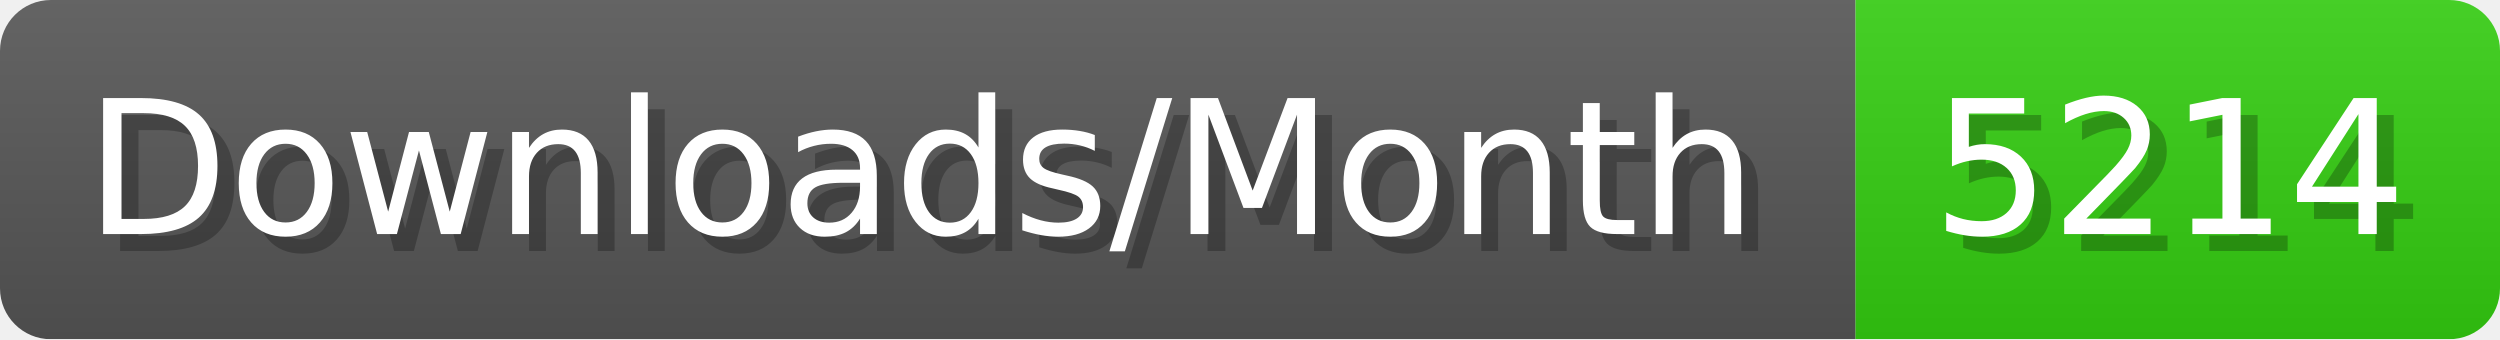
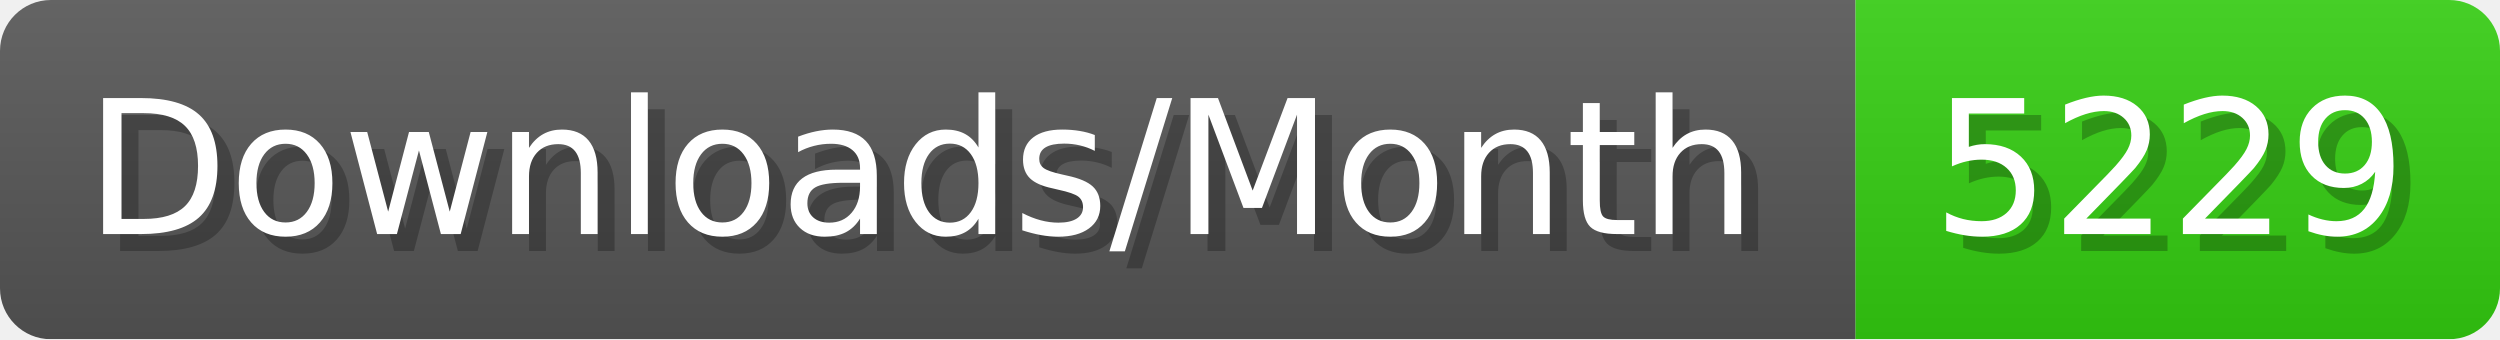
- <svg xmlns="http://www.w3.org/2000/svg" width="147.4" height="20" viewBox="0 0 1474 200" role="img" aria-label="Downloads/Month: 5214">
+ <svg xmlns="http://www.w3.org/2000/svg" width="147.4" height="20" viewBox="0 0 1474 200" role="img" aria-label="Downloads/Month: 5229">
  <linearGradient id="YlXUI" x2="0" y2="100%">
    <stop offset="0" stop-opacity=".1" stop-color="#EEE" />
    <stop offset="1" stop-opacity=".1" />
  </linearGradient>
  <mask id="JHhop">
    <rect width="1474" height="200" rx="30" fill="#FFF" />
  </mask>
  <g mask="url(#JHhop)">
    <rect width="1094" height="200" fill="#555" />
    <rect width="380" height="200" fill="#3C1" x="1094" />
    <rect width="1474" height="200" fill="url(#YlXUI)" />
  </g>
  <g aria-hidden="true" fill="#fff" text-anchor="start" font-family="Verdana,DejaVu Sans,sans-serif" font-size="110">
    <text x="60" y="148" textLength="994" fill="#000" opacity="0.25">Downloads/Month</text>
    <text x="50" y="138" textLength="994">Downloads/Month</text>
-     <text x="1149" y="148" textLength="280" fill="#000" opacity="0.25">5214</text>
-     <text x="1139" y="138" textLength="280">5214</text>
+     <text x="1149" y="148" textLength="280" fill="#000" opacity="0.25">5229</text>
+     <text x="1139" y="138" textLength="280">5229</text>
  </g>
</svg>
